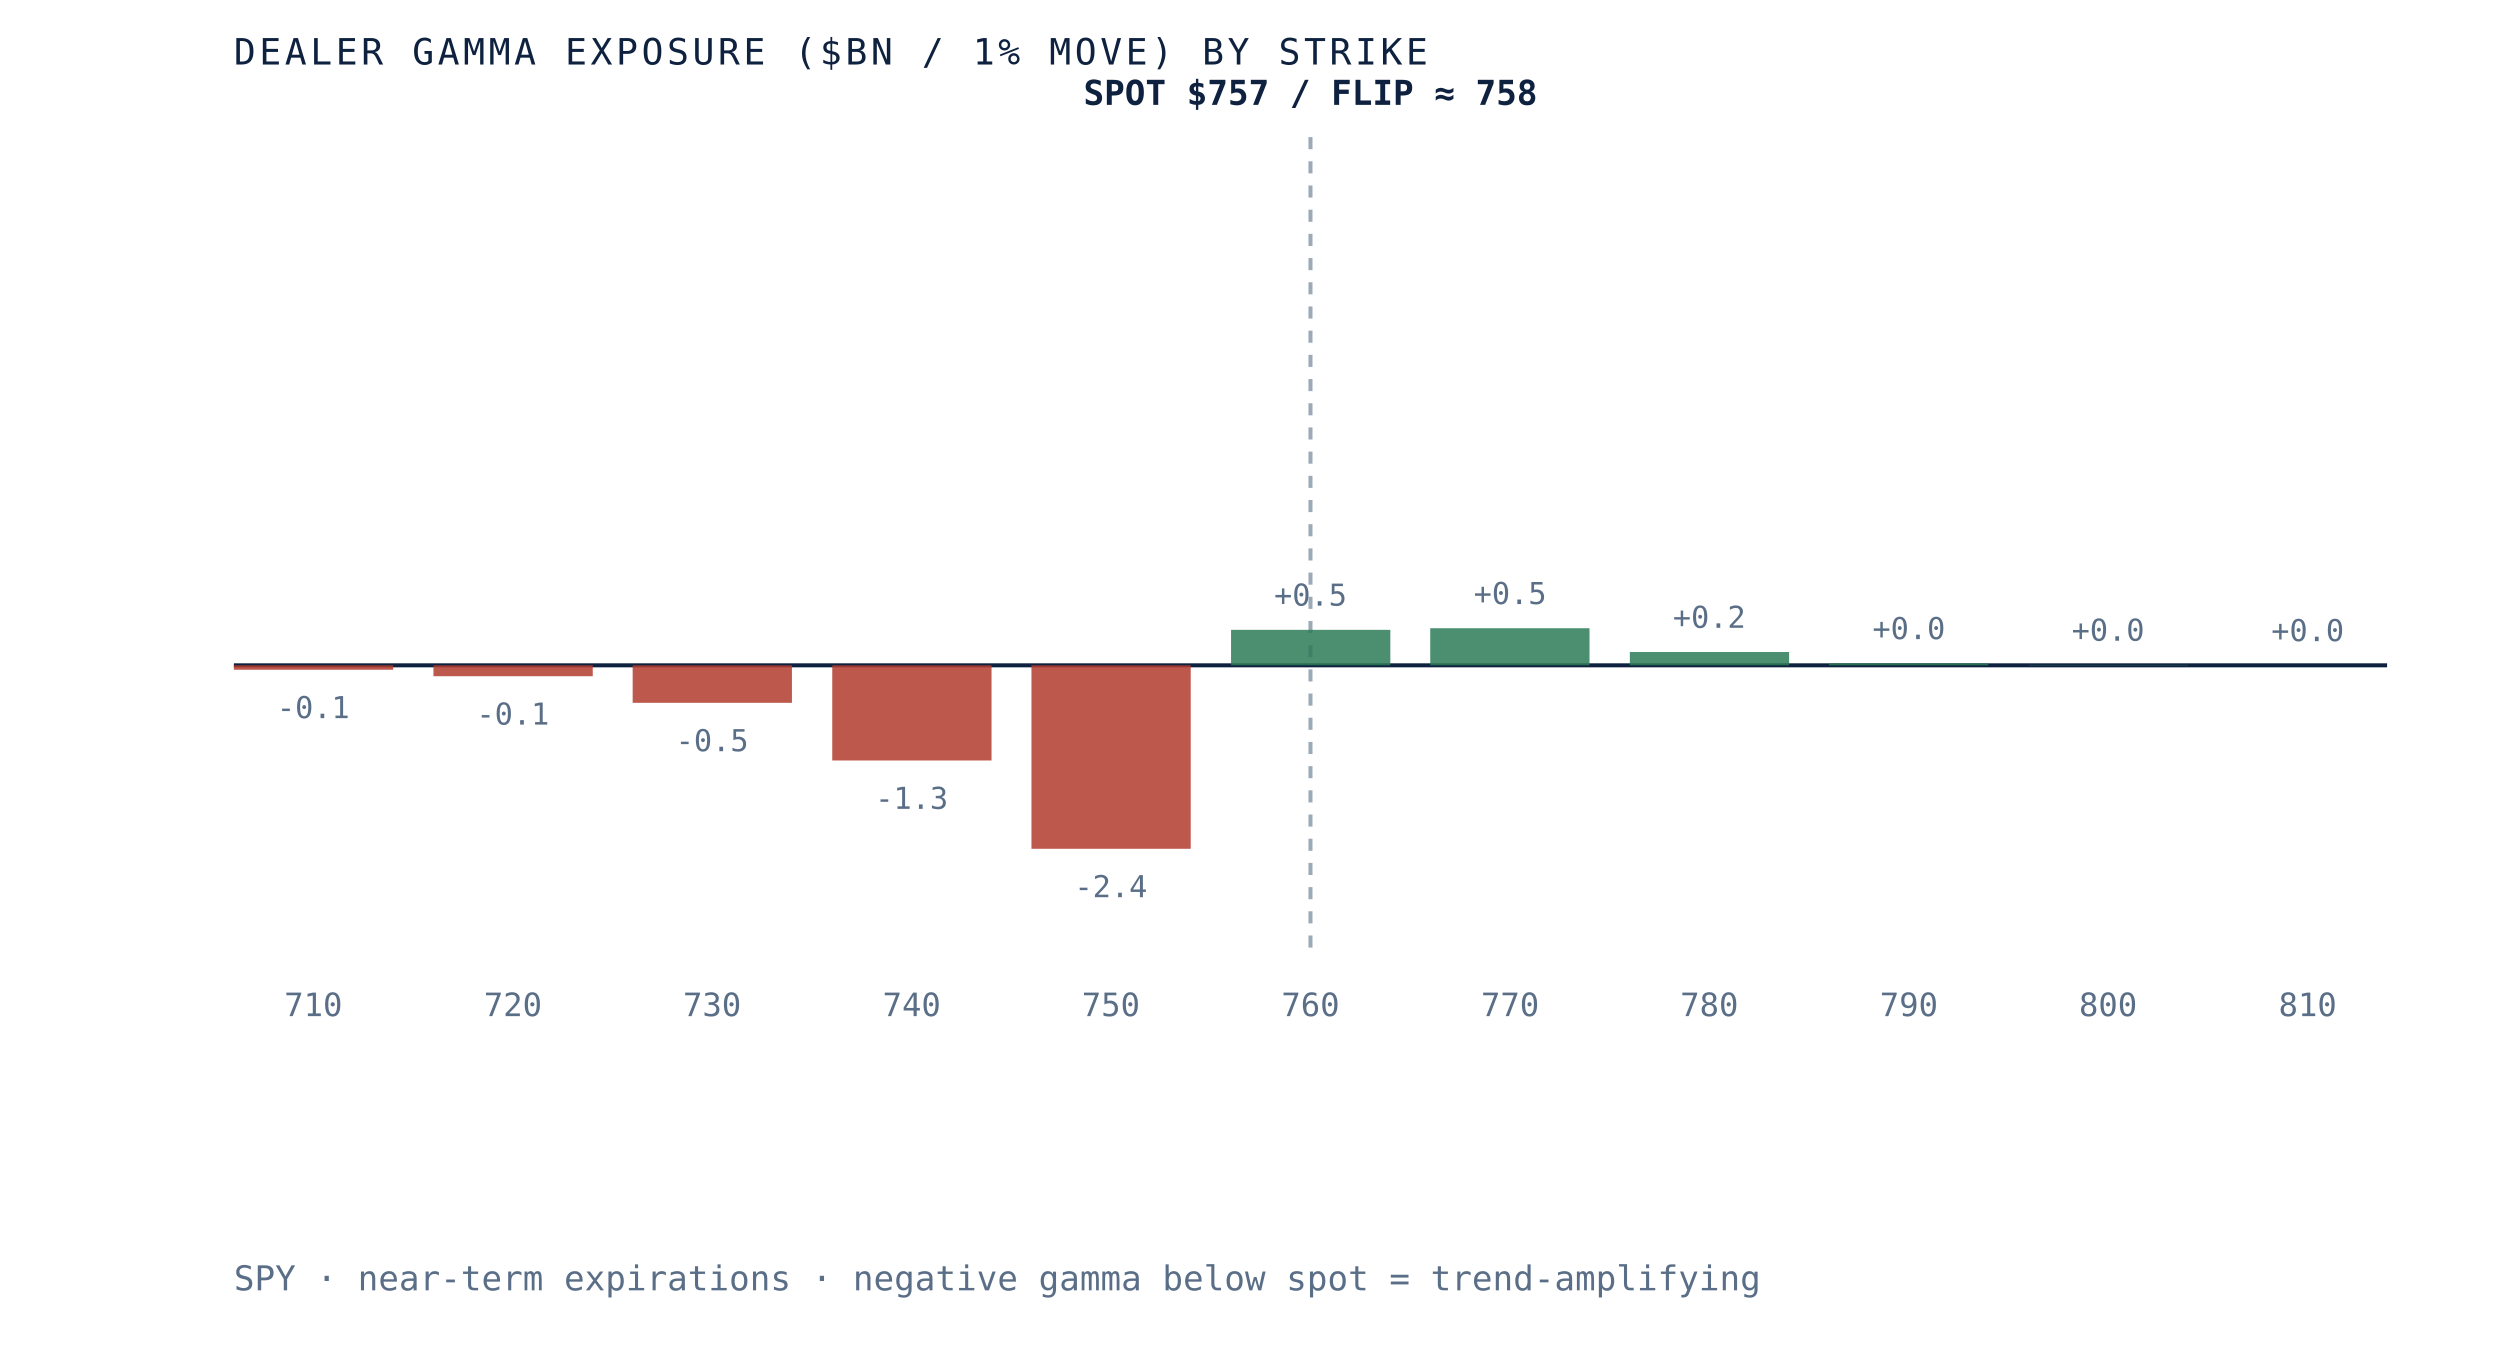
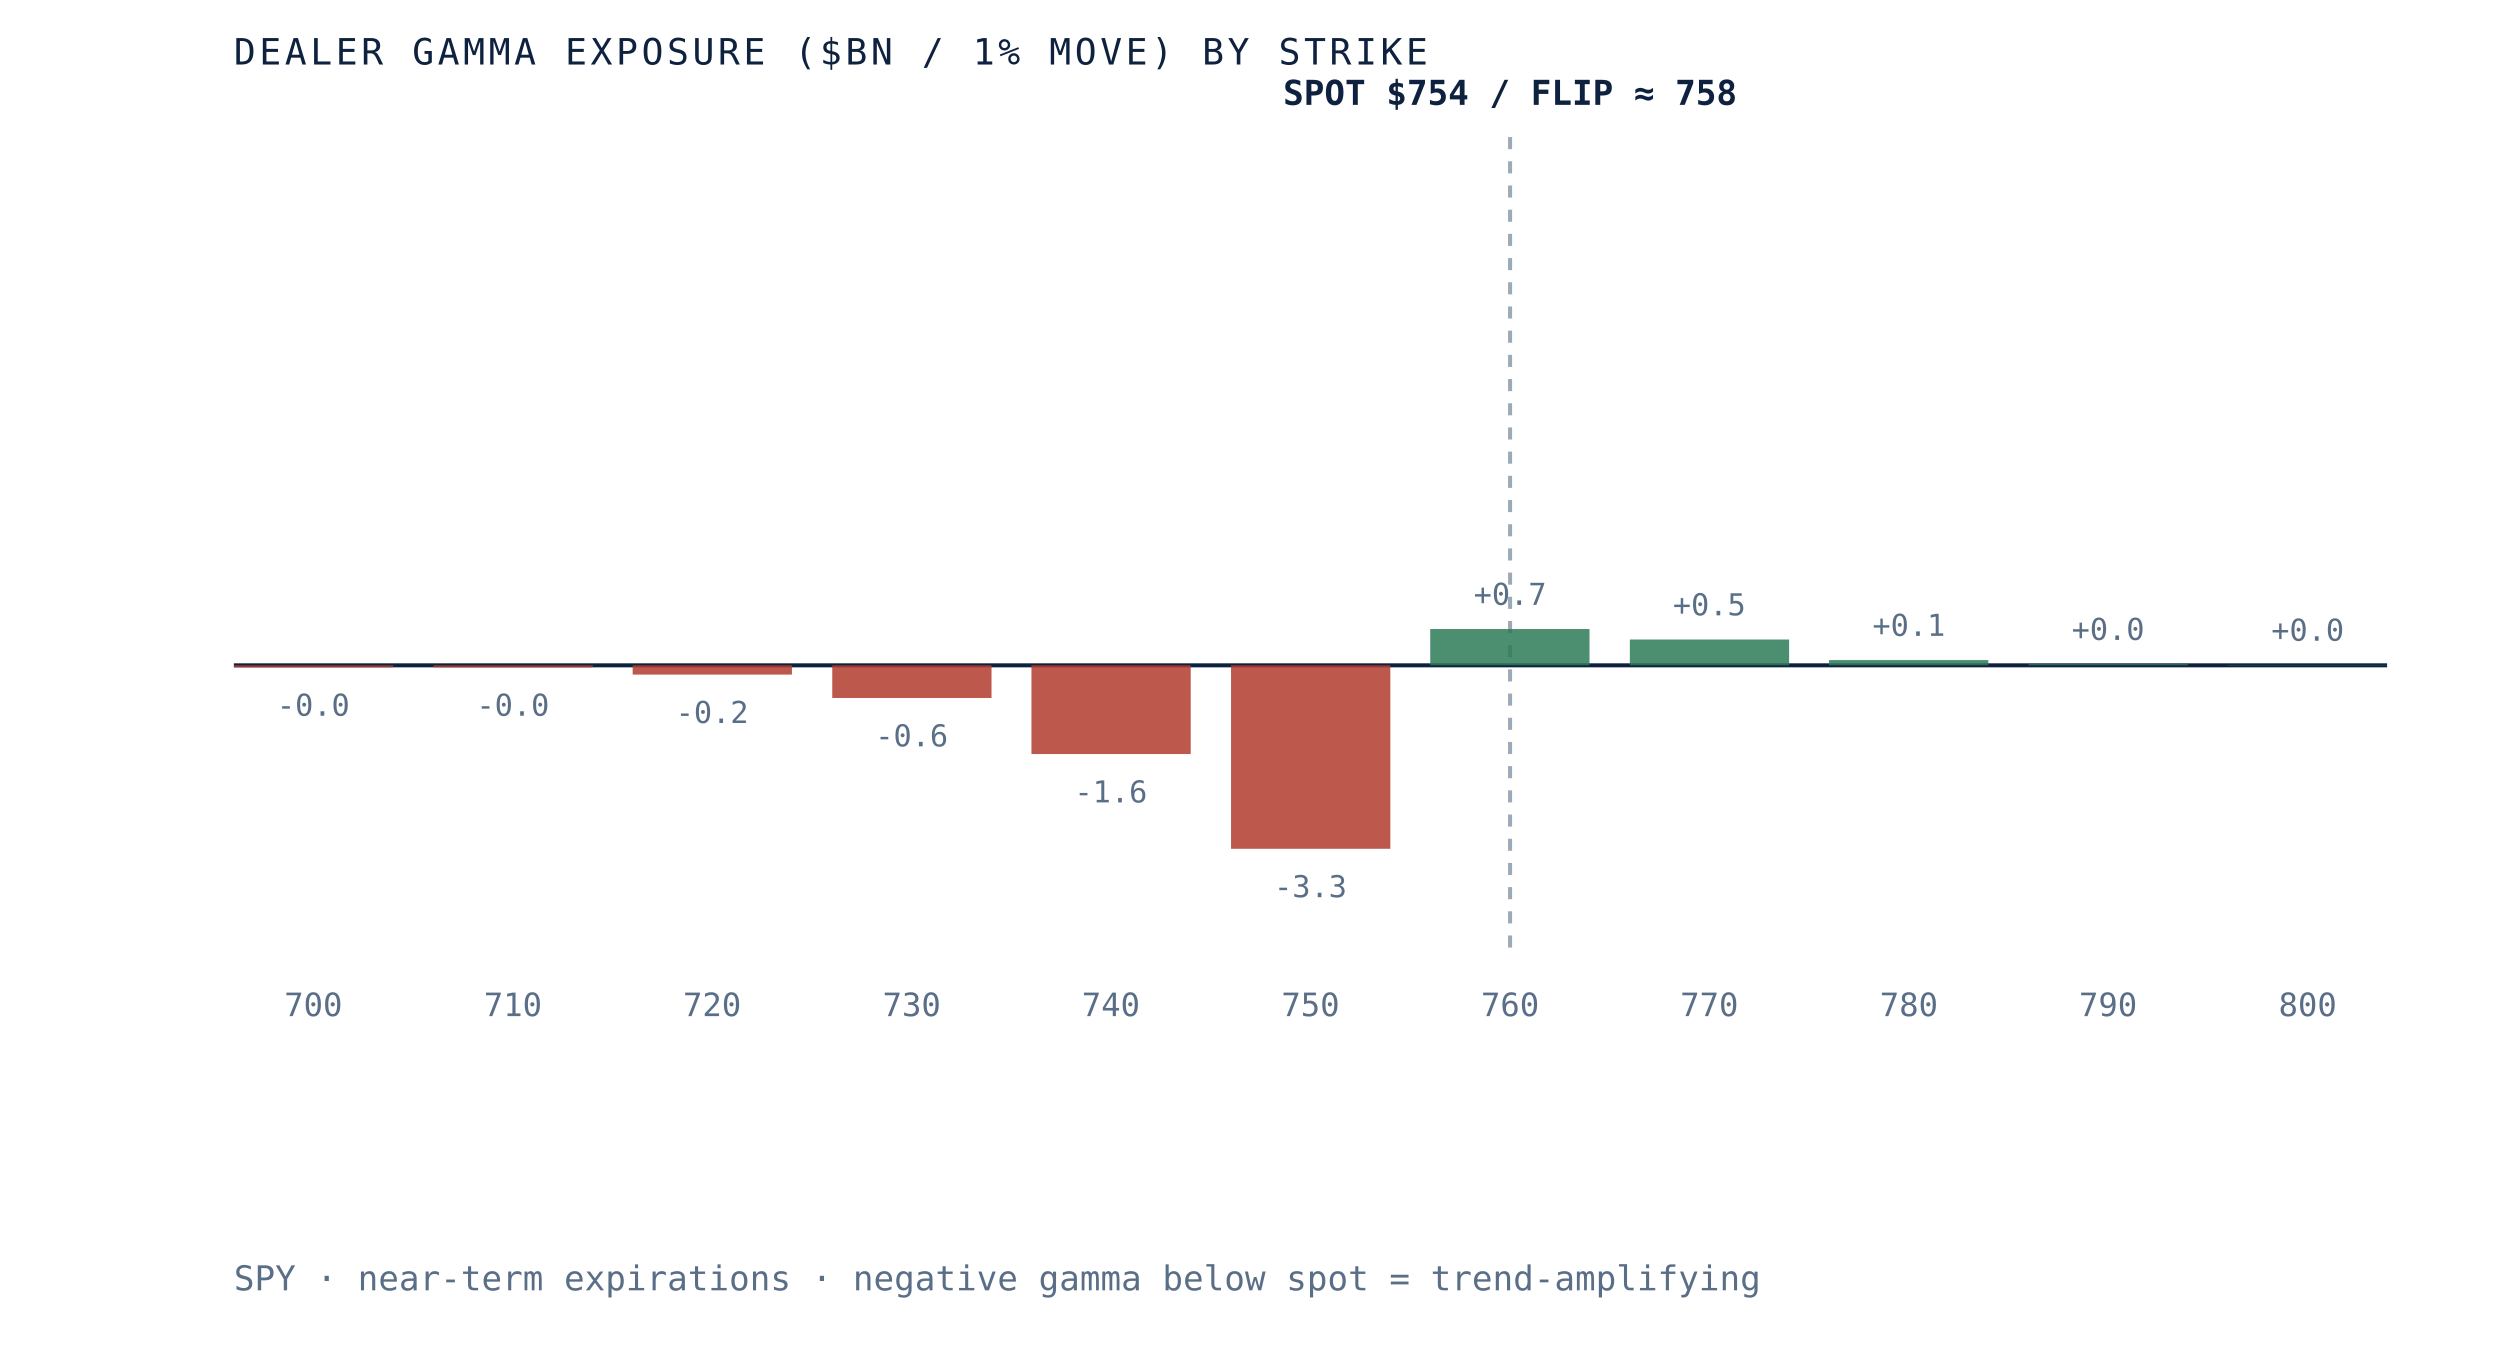
<svg xmlns="http://www.w3.org/2000/svg" viewBox="0 0 620 340" role="img" aria-label="Dealer gamma exposure by strike for SPY, negative below spot and positive above, gamma flip near 758" preserveAspectRatio="xMidYMid meet" style="width:100%;height:auto;display:block">
  <rect x="0" y="0" width="620" height="340" fill="white" />
  <line x1="58" y1="165" x2="592" y2="165" stroke="#0e2240" stroke-width="1" />
-   <line x1="325.0" y1="34" x2="325.0" y2="235" stroke="#5a6f87" stroke-width="1" stroke-dasharray="3 3" opacity="0.6" />
-   <rect x="58.0" y="165.0" width="39.5" height="1.1" fill="#b23b2e" opacity="0.85" />
-   <text x="77.7" y="178.1" text-anchor="middle" font-family="'JetBrains Mono', monospace" font-size="7.5" fill="#5a6f87">-0.1</text>
-   <text x="77.7" y="252" text-anchor="middle" font-family="'JetBrains Mono', monospace" font-size="8" fill="#5a6f87">710</text>
-   <rect x="107.5" y="165.0" width="39.5" height="2.7" fill="#b23b2e" opacity="0.85" />
-   <text x="127.2" y="179.7" text-anchor="middle" font-family="'JetBrains Mono', monospace" font-size="7.5" fill="#5a6f87">-0.1</text>
-   <text x="127.2" y="252" text-anchor="middle" font-family="'JetBrains Mono', monospace" font-size="8" fill="#5a6f87">720</text>
-   <rect x="156.9" y="165.0" width="39.5" height="9.3" fill="#b23b2e" opacity="0.85" />
-   <text x="176.6" y="186.3" text-anchor="middle" font-family="'JetBrains Mono', monospace" font-size="7.5" fill="#5a6f87">-0.5</text>
-   <text x="176.6" y="252" text-anchor="middle" font-family="'JetBrains Mono', monospace" font-size="8" fill="#5a6f87">730</text>
-   <rect x="206.4" y="165.0" width="39.5" height="23.6" fill="#b23b2e" opacity="0.85" />
-   <text x="226.1" y="200.6" text-anchor="middle" font-family="'JetBrains Mono', monospace" font-size="7.5" fill="#5a6f87">-1.3</text>
-   <text x="226.1" y="252" text-anchor="middle" font-family="'JetBrains Mono', monospace" font-size="8" fill="#5a6f87">740</text>
-   <rect x="255.8" y="165.0" width="39.5" height="45.5" fill="#b23b2e" opacity="0.85" />
-   <text x="275.5" y="222.5" text-anchor="middle" font-family="'JetBrains Mono', monospace" font-size="7.5" fill="#5a6f87">-2.4</text>
-   <text x="275.5" y="252" text-anchor="middle" font-family="'JetBrains Mono', monospace" font-size="8" fill="#5a6f87">750</text>
-   <rect x="305.3" y="156.2" width="39.5" height="8.8" fill="#2c7a57" opacity="0.85" />
-   <text x="325.0" y="150.2" text-anchor="middle" font-family="'JetBrains Mono', monospace" font-size="7.5" fill="#5a6f87">+0.5</text>
-   <text x="325.0" y="252" text-anchor="middle" font-family="'JetBrains Mono', monospace" font-size="8" fill="#5a6f87">760</text>
-   <rect x="354.7" y="155.8" width="39.5" height="9.2" fill="#2c7a57" opacity="0.85" />
-   <text x="374.5" y="149.8" text-anchor="middle" font-family="'JetBrains Mono', monospace" font-size="7.5" fill="#5a6f87">+0.5</text>
-   <text x="374.5" y="252" text-anchor="middle" font-family="'JetBrains Mono', monospace" font-size="8" fill="#5a6f87">770</text>
-   <rect x="404.2" y="161.7" width="39.5" height="3.3" fill="#2c7a57" opacity="0.85" />
-   <text x="423.9" y="155.7" text-anchor="middle" font-family="'JetBrains Mono', monospace" font-size="7.5" fill="#5a6f87">+0.2</text>
-   <text x="423.9" y="252" text-anchor="middle" font-family="'JetBrains Mono', monospace" font-size="8" fill="#5a6f87">780</text>
-   <rect x="453.6" y="164.5" width="39.5" height="0.5" fill="#2c7a57" opacity="0.85" />
-   <text x="473.4" y="158.5" text-anchor="middle" font-family="'JetBrains Mono', monospace" font-size="7.5" fill="#5a6f87">+0.0</text>
-   <text x="473.4" y="252" text-anchor="middle" font-family="'JetBrains Mono', monospace" font-size="8" fill="#5a6f87">790</text>
-   <rect x="503.1" y="164.9" width="39.5" height="0.1" fill="#2c7a57" opacity="0.85" />
-   <text x="522.8" y="158.9" text-anchor="middle" font-family="'JetBrains Mono', monospace" font-size="7.5" fill="#5a6f87">+0.0</text>
-   <text x="522.8" y="252" text-anchor="middle" font-family="'JetBrains Mono', monospace" font-size="8" fill="#5a6f87">800</text>
-   <rect x="552.5" y="165.0" width="39.5" height="0.0" fill="#2c7a57" opacity="0.85" />
-   <text x="572.3" y="159.0" text-anchor="middle" font-family="'JetBrains Mono', monospace" font-size="7.5" fill="#5a6f87">+0.0</text>
-   <text x="572.3" y="252" text-anchor="middle" font-family="'JetBrains Mono', monospace" font-size="8" fill="#5a6f87">810</text>
-   <text x="325.0" y="26" text-anchor="middle" font-family="'JetBrains Mono', monospace" font-size="8.5" font-weight="bold" fill="#0e2240">SPOT $757 / FLIP ≈ 758</text>
+   <line x1="374.5" y1="34" x2="374.5" y2="235" stroke="#5a6f87" stroke-width="1" stroke-dasharray="3 3" opacity="0.6" />
+   <rect x="58.0" y="165.0" width="39.5" height="0.5" fill="#b23b2e" opacity="0.85" />
+   <text x="77.7" y="177.5" text-anchor="middle" font-family="'JetBrains Mono', monospace" font-size="7.5" fill="#5a6f87">-0.0</text>
+   <text x="77.7" y="252" text-anchor="middle" font-family="'JetBrains Mono', monospace" font-size="8" fill="#5a6f87">700</text>
+   <rect x="107.5" y="165.0" width="39.5" height="0.5" fill="#b23b2e" opacity="0.85" />
+   <text x="127.2" y="177.5" text-anchor="middle" font-family="'JetBrains Mono', monospace" font-size="7.5" fill="#5a6f87">-0.0</text>
+   <text x="127.2" y="252" text-anchor="middle" font-family="'JetBrains Mono', monospace" font-size="8" fill="#5a6f87">710</text>
+   <rect x="156.9" y="165.0" width="39.5" height="2.3" fill="#b23b2e" opacity="0.85" />
+   <text x="176.6" y="179.3" text-anchor="middle" font-family="'JetBrains Mono', monospace" font-size="7.5" fill="#5a6f87">-0.2</text>
+   <text x="176.6" y="252" text-anchor="middle" font-family="'JetBrains Mono', monospace" font-size="8" fill="#5a6f87">720</text>
+   <rect x="206.4" y="165.0" width="39.5" height="8.1" fill="#b23b2e" opacity="0.85" />
+   <text x="226.1" y="185.1" text-anchor="middle" font-family="'JetBrains Mono', monospace" font-size="7.5" fill="#5a6f87">-0.6</text>
+   <text x="226.1" y="252" text-anchor="middle" font-family="'JetBrains Mono', monospace" font-size="8" fill="#5a6f87">730</text>
+   <rect x="255.8" y="165.0" width="39.5" height="22.0" fill="#b23b2e" opacity="0.85" />
+   <text x="275.5" y="199.0" text-anchor="middle" font-family="'JetBrains Mono', monospace" font-size="7.5" fill="#5a6f87">-1.6</text>
+   <text x="275.5" y="252" text-anchor="middle" font-family="'JetBrains Mono', monospace" font-size="8" fill="#5a6f87">740</text>
+   <rect x="305.3" y="165.0" width="39.5" height="45.5" fill="#b23b2e" opacity="0.85" />
+   <text x="325.0" y="222.5" text-anchor="middle" font-family="'JetBrains Mono', monospace" font-size="7.5" fill="#5a6f87">-3.3</text>
+   <text x="325.0" y="252" text-anchor="middle" font-family="'JetBrains Mono', monospace" font-size="8" fill="#5a6f87">750</text>
+   <rect x="354.7" y="156.0" width="39.5" height="9.0" fill="#2c7a57" opacity="0.85" />
+   <text x="374.5" y="150.0" text-anchor="middle" font-family="'JetBrains Mono', monospace" font-size="7.5" fill="#5a6f87">+0.7</text>
+   <text x="374.5" y="252" text-anchor="middle" font-family="'JetBrains Mono', monospace" font-size="8" fill="#5a6f87">760</text>
+   <rect x="404.2" y="158.6" width="39.5" height="6.4" fill="#2c7a57" opacity="0.85" />
+   <text x="423.9" y="152.6" text-anchor="middle" font-family="'JetBrains Mono', monospace" font-size="7.5" fill="#5a6f87">+0.5</text>
+   <text x="423.9" y="252" text-anchor="middle" font-family="'JetBrains Mono', monospace" font-size="8" fill="#5a6f87">770</text>
+   <rect x="453.6" y="163.7" width="39.5" height="1.3" fill="#2c7a57" opacity="0.85" />
+   <text x="473.4" y="157.7" text-anchor="middle" font-family="'JetBrains Mono', monospace" font-size="7.5" fill="#5a6f87">+0.1</text>
+   <text x="473.4" y="252" text-anchor="middle" font-family="'JetBrains Mono', monospace" font-size="8" fill="#5a6f87">780</text>
+   <rect x="503.1" y="164.7" width="39.5" height="0.3" fill="#2c7a57" opacity="0.85" />
+   <text x="522.8" y="158.7" text-anchor="middle" font-family="'JetBrains Mono', monospace" font-size="7.5" fill="#5a6f87">+0.0</text>
+   <text x="522.8" y="252" text-anchor="middle" font-family="'JetBrains Mono', monospace" font-size="8" fill="#5a6f87">790</text>
+   <rect x="552.5" y="164.9" width="39.5" height="0.1" fill="#2c7a57" opacity="0.85" />
+   <text x="572.3" y="158.9" text-anchor="middle" font-family="'JetBrains Mono', monospace" font-size="7.5" fill="#5a6f87">+0.0</text>
+   <text x="572.3" y="252" text-anchor="middle" font-family="'JetBrains Mono', monospace" font-size="8" fill="#5a6f87">800</text>
+   <text x="374.5" y="26" text-anchor="middle" font-family="'JetBrains Mono', monospace" font-size="8.5" font-weight="bold" fill="#0e2240">SPOT $754 / FLIP ≈ 758</text>
  <text x="58" y="16" font-family="'JetBrains Mono', monospace" font-size="9" letter-spacing="0.1em" fill="#0e2240">DEALER GAMMA EXPOSURE ($BN / 1% MOVE) BY STRIKE</text>
  <text x="58" y="320" font-family="'JetBrains Mono', monospace" font-size="8.5" fill="#5a6f87">SPY · near-term expirations · negative gamma below spot = trend-amplifying</text>
</svg>
